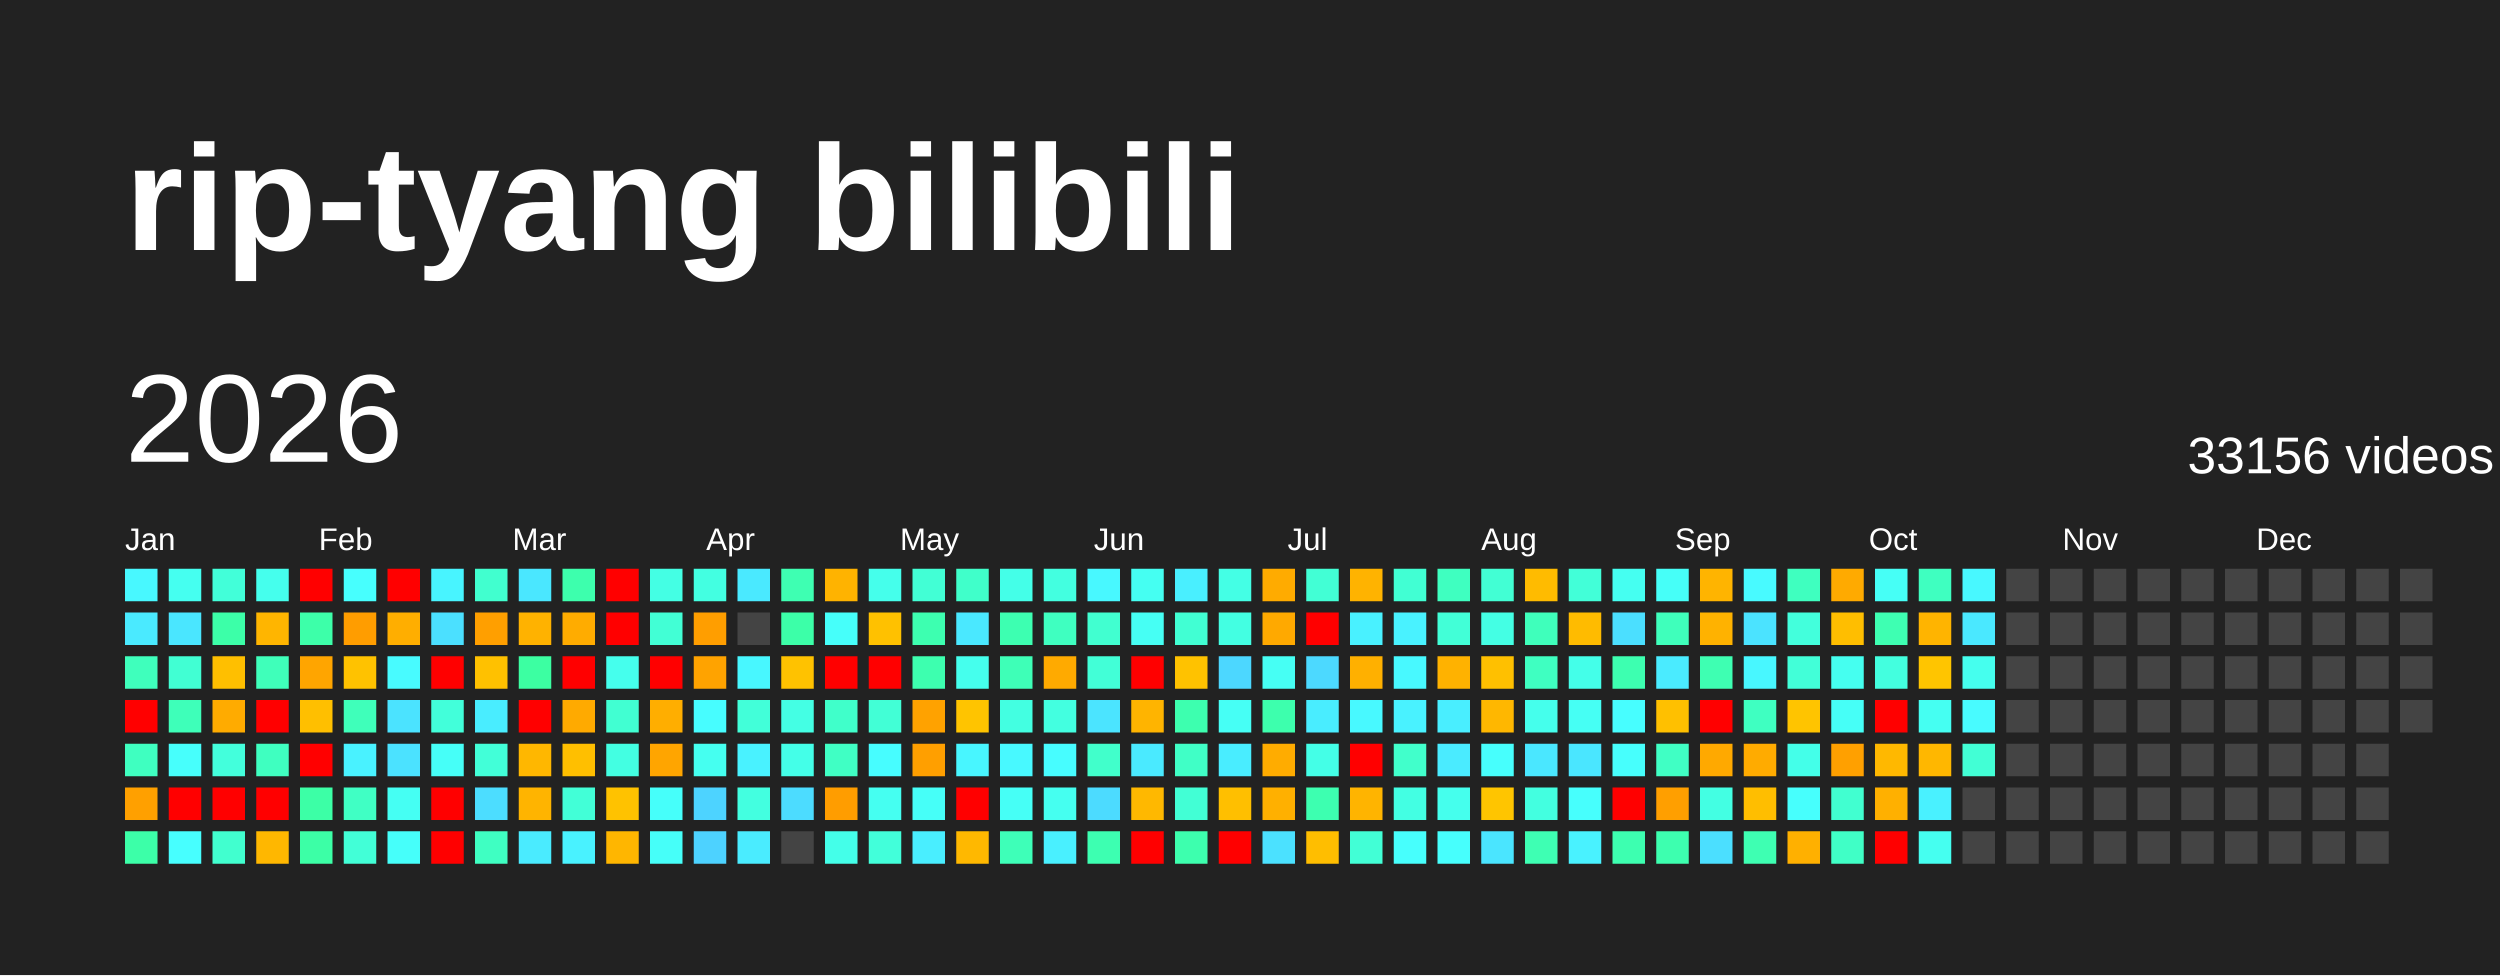
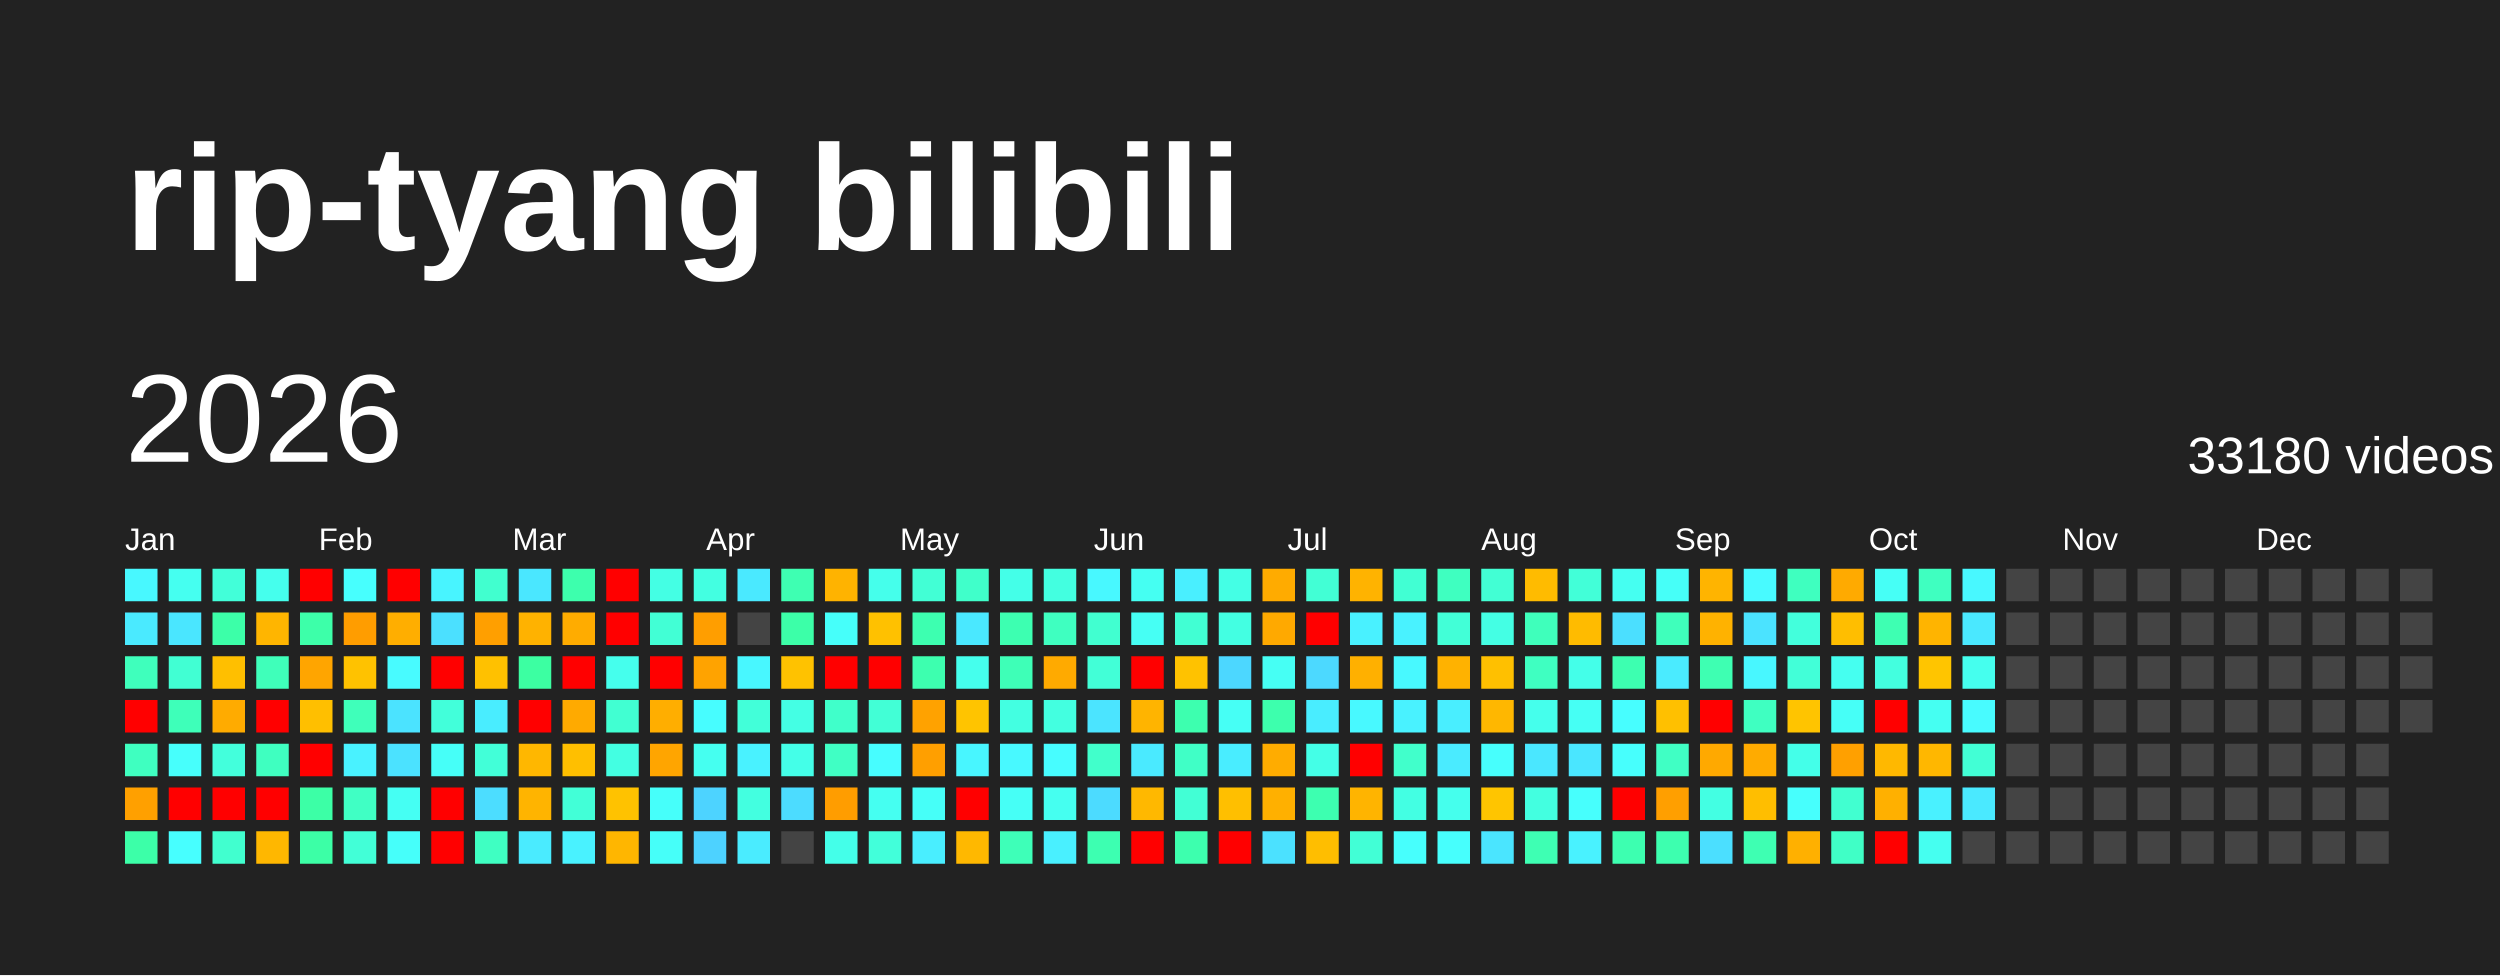
<svg xmlns="http://www.w3.org/2000/svg" baseProfile="full" height="78mm" version="1.1" viewBox="0,0,200,78" width="200mm">
  <defs />
  <rect fill="#222222" height="78" width="200" x="0" y="0" />
  <text fill="#FFFFFF" style="font-size:12px; font-family:Arial; font-weight:bold;" x="10" y="20">rip-tyang bilibili</text>
  <text dominant-baseline="hanging" fill="#FFFFFF" style="font-size:10.0px; font-family:Arial;" x="10" y="30">2026</text>
-   <text dominant-baseline="hanging" fill="#FFFFFF" style="font-size:4.125px; font-family:Arial;" x="175" y="35">33156 videos</text>
+   <text dominant-baseline="hanging" fill="#FFFFFF" style="font-size:4.125px; font-family:Arial;" x="175" y="35">33180 videos</text>
  <text fill="#FFFFFF" style="font-size:2.5px; font-family:Arial" x="10.0" y="44">Jan</text>
  <text fill="#FFFFFF" style="font-size:2.5px; font-family:Arial" x="25.5" y="44">Feb</text>
  <text fill="#FFFFFF" style="font-size:2.5px; font-family:Arial" x="41.0" y="44">Mar</text>
  <text fill="#FFFFFF" style="font-size:2.5px; font-family:Arial" x="56.5" y="44">Apr</text>
  <text fill="#FFFFFF" style="font-size:2.5px; font-family:Arial" x="72.0" y="44">May</text>
  <text fill="#FFFFFF" style="font-size:2.5px; font-family:Arial" x="87.5" y="44">Jun</text>
  <text fill="#FFFFFF" style="font-size:2.5px; font-family:Arial" x="103.0" y="44">Jul</text>
  <text fill="#FFFFFF" style="font-size:2.5px; font-family:Arial" x="118.5" y="44">Aug</text>
  <text fill="#FFFFFF" style="font-size:2.5px; font-family:Arial" x="134.0" y="44">Sep</text>
  <text fill="#FFFFFF" style="font-size:2.5px; font-family:Arial" x="149.5" y="44">Oct</text>
  <text fill="#FFFFFF" style="font-size:2.5px; font-family:Arial" x="165.0" y="44">Nov</text>
  <text fill="#FFFFFF" style="font-size:2.5px; font-family:Arial" x="180.5" y="44">Dec</text>
  <rect fill="#48f8ff" height="2.6" width="2.6" x="10.0" y="45.5" />
  <rect fill="#4aeaff" height="2.6" width="2.6" x="10.0" y="49.0" />
  <rect fill="#3fffbc" height="2.6" width="2.6" x="10.0" y="52.5" />
  <rect fill="red" height="2.6" width="2.6" x="10.0" y="56.0" />
  <rect fill="#3fffc0" height="2.6" width="2.6" x="10.0" y="59.5" />
  <rect fill="#ffa000" height="2.6" width="2.6" x="10.0" y="63.0" />
  <rect fill="#3cffa8" height="2.6" width="2.6" x="10.0" y="66.5" />
  <rect fill="#45fff0" height="2.6" width="2.6" x="13.5" y="45.5" />
  <rect fill="#4ae6ff" height="2.6" width="2.6" x="13.5" y="49.0" />
  <rect fill="#41ffd3" height="2.6" width="2.6" x="13.5" y="52.5" />
  <rect fill="#3effb9" height="2.6" width="2.6" x="13.5" y="56.0" />
  <rect fill="#47fffc" height="2.6" width="2.6" x="13.5" y="59.5" />
  <rect fill="red" height="2.6" width="2.6" x="13.5" y="63.0" />
  <rect fill="#47ffff" height="2.6" width="2.6" x="13.5" y="66.5" />
  <rect fill="#42ffd9" height="2.6" width="2.6" x="17.0" y="45.5" />
  <rect fill="#3cffa8" height="2.6" width="2.6" x="17.0" y="49.0" />
  <rect fill="#ffbf00" height="2.6" width="2.6" x="17.0" y="52.5" />
  <rect fill="#ffab00" height="2.6" width="2.6" x="17.0" y="56.0" />
  <rect fill="#43ffdc" height="2.6" width="2.6" x="17.0" y="59.5" />
  <rect fill="red" height="2.6" width="2.6" x="17.0" y="63.0" />
  <rect fill="#41ffcf" height="2.6" width="2.6" x="17.0" y="66.5" />
  <rect fill="#45ffed" height="2.6" width="2.6" x="20.5" y="45.5" />
  <rect fill="#ffb500" height="2.6" width="2.6" x="20.5" y="49.0" />
  <rect fill="#3fffba" height="2.6" width="2.6" x="20.5" y="52.5" />
  <rect fill="red" height="2.6" width="2.6" x="20.5" y="56.0" />
  <rect fill="#3fffc0" height="2.6" width="2.6" x="20.5" y="59.5" />
  <rect fill="red" height="2.6" width="2.6" x="20.5" y="63.0" />
  <rect fill="#ffb700" height="2.6" width="2.6" x="20.5" y="66.5" />
  <rect fill="red" height="2.6" width="2.6" x="24.0" y="45.5" />
  <rect fill="#3dffa9" height="2.6" width="2.6" x="24.0" y="49.0" />
  <rect fill="#ffa500" height="2.6" width="2.6" x="24.0" y="52.5" />
  <rect fill="#ffbf00" height="2.6" width="2.6" x="24.0" y="56.0" />
  <rect fill="red" height="2.6" width="2.6" x="24.0" y="59.5" />
  <rect fill="#3cffa6" height="2.6" width="2.6" x="24.0" y="63.0" />
  <rect fill="#3cffa6" height="2.6" width="2.6" x="24.0" y="66.5" />
  <rect fill="#47fffe" height="2.6" width="2.6" x="27.5" y="45.5" />
  <rect fill="#ff9d00" height="2.6" width="2.6" x="27.5" y="49.0" />
  <rect fill="#ffc200" height="2.6" width="2.6" x="27.5" y="52.5" />
  <rect fill="#3fffba" height="2.6" width="2.6" x="27.5" y="56.0" />
  <rect fill="#49f2ff" height="2.6" width="2.6" x="27.5" y="59.5" />
  <rect fill="#40ffc4" height="2.6" width="2.6" x="27.5" y="63.0" />
  <rect fill="#42ffd7" height="2.6" width="2.6" x="27.5" y="66.5" />
  <rect fill="red" height="2.6" width="2.6" x="31.0" y="45.5" />
  <rect fill="#ffae00" height="2.6" width="2.6" x="31.0" y="49.0" />
  <rect fill="#48fbff" height="2.6" width="2.6" x="31.0" y="52.5" />
  <rect fill="#4be3ff" height="2.6" width="2.6" x="31.0" y="56.0" />
  <rect fill="#4be2ff" height="2.6" width="2.6" x="31.0" y="59.5" />
  <rect fill="#45fff3" height="2.6" width="2.6" x="31.0" y="63.0" />
  <rect fill="#46fffa" height="2.6" width="2.6" x="31.0" y="66.5" />
  <rect fill="#48f4ff" height="2.6" width="2.6" x="34.5" y="45.5" />
  <rect fill="#4be0ff" height="2.6" width="2.6" x="34.5" y="49.0" />
  <rect fill="red" height="2.6" width="2.6" x="34.5" y="52.5" />
  <rect fill="#42ffda" height="2.6" width="2.6" x="34.5" y="56.0" />
  <rect fill="#46fff8" height="2.6" width="2.6" x="34.5" y="59.5" />
  <rect fill="red" height="2.6" width="2.6" x="34.5" y="63.0" />
  <rect fill="red" height="2.6" width="2.6" x="34.5" y="66.5" />
  <rect fill="#41ffcf" height="2.6" width="2.6" x="38.0" y="45.5" />
  <rect fill="#ff9f00" height="2.6" width="2.6" x="38.0" y="49.0" />
  <rect fill="#ffc100" height="2.6" width="2.6" x="38.0" y="52.5" />
  <rect fill="#49edff" height="2.6" width="2.6" x="38.0" y="56.0" />
  <rect fill="#42ffd8" height="2.6" width="2.6" x="38.0" y="59.5" />
  <rect fill="#4cddff" height="2.6" width="2.6" x="38.0" y="63.0" />
  <rect fill="#3fffc2" height="2.6" width="2.6" x="38.0" y="66.5" />
  <rect fill="#4ae7ff" height="2.6" width="2.6" x="41.5" y="45.5" />
  <rect fill="#ffb200" height="2.6" width="2.6" x="41.5" y="49.0" />
  <rect fill="#3cffa2" height="2.6" width="2.6" x="41.5" y="52.5" />
  <rect fill="red" height="2.6" width="2.6" x="41.5" y="56.0" />
  <rect fill="#ffb700" height="2.6" width="2.6" x="41.5" y="59.5" />
  <rect fill="#ffb400" height="2.6" width="2.6" x="41.5" y="63.0" />
  <rect fill="#4aebff" height="2.6" width="2.6" x="41.5" y="66.5" />
  <rect fill="#3dffad" height="2.6" width="2.6" x="45.0" y="45.5" />
  <rect fill="#ffac00" height="2.6" width="2.6" x="45.0" y="49.0" />
  <rect fill="red" height="2.6" width="2.6" x="45.0" y="52.5" />
  <rect fill="#ffaa00" height="2.6" width="2.6" x="45.0" y="56.0" />
  <rect fill="#ffbf00" height="2.6" width="2.6" x="45.0" y="59.5" />
  <rect fill="#42ffd7" height="2.6" width="2.6" x="45.0" y="63.0" />
  <rect fill="#49f2ff" height="2.6" width="2.6" x="45.0" y="66.5" />
  <rect fill="red" height="2.6" width="2.6" x="48.5" y="45.5" />
  <rect fill="red" height="2.6" width="2.6" x="48.5" y="49.0" />
  <rect fill="#45ffed" height="2.6" width="2.6" x="48.5" y="52.5" />
  <rect fill="#41ffd2" height="2.6" width="2.6" x="48.5" y="56.0" />
  <rect fill="#43ffe2" height="2.6" width="2.6" x="48.5" y="59.5" />
  <rect fill="#ffc200" height="2.6" width="2.6" x="48.5" y="63.0" />
  <rect fill="#ffb600" height="2.6" width="2.6" x="48.5" y="66.5" />
  <rect fill="#44ffe4" height="2.6" width="2.6" x="52.0" y="45.5" />
  <rect fill="#42ffd5" height="2.6" width="2.6" x="52.0" y="49.0" />
  <rect fill="red" height="2.6" width="2.6" x="52.0" y="52.5" />
  <rect fill="#ffae00" height="2.6" width="2.6" x="52.0" y="56.0" />
  <rect fill="#ffa500" height="2.6" width="2.6" x="52.0" y="59.5" />
  <rect fill="#46fffa" height="2.6" width="2.6" x="52.0" y="63.0" />
  <rect fill="#46fff9" height="2.6" width="2.6" x="52.0" y="66.5" />
  <rect fill="#43ffe1" height="2.6" width="2.6" x="55.5" y="45.5" />
  <rect fill="#ff9e00" height="2.6" width="2.6" x="55.5" y="49.0" />
  <rect fill="#ffa300" height="2.6" width="2.6" x="55.5" y="52.5" />
  <rect fill="#47fdff" height="2.6" width="2.6" x="55.5" y="56.0" />
  <rect fill="#45fff0" height="2.6" width="2.6" x="55.5" y="59.5" />
  <rect fill="#4dd3ff" height="2.6" width="2.6" x="55.5" y="63.0" />
  <rect fill="#4dd2ff" height="2.6" width="2.6" x="55.5" y="66.5" />
  <rect fill="#4ae9ff" height="2.6" width="2.6" x="59.0" y="45.5" />
  <rect fill="#444444" height="2.6" width="2.6" x="59.0" y="49.0" />
  <rect fill="#48f7ff" height="2.6" width="2.6" x="59.0" y="52.5" />
  <rect fill="#42ffd9" height="2.6" width="2.6" x="59.0" y="56.0" />
  <rect fill="#49f2ff" height="2.6" width="2.6" x="59.0" y="59.5" />
  <rect fill="#43ffe0" height="2.6" width="2.6" x="59.0" y="63.0" />
  <rect fill="#4aecff" height="2.6" width="2.6" x="59.0" y="66.5" />
  <rect fill="#3effb2" height="2.6" width="2.6" x="62.5" y="45.5" />
  <rect fill="#3cffa8" height="2.6" width="2.6" x="62.5" y="49.0" />
  <rect fill="#ffc200" height="2.6" width="2.6" x="62.5" y="52.5" />
  <rect fill="#44ffe4" height="2.6" width="2.6" x="62.5" y="56.0" />
  <rect fill="#44ffe8" height="2.6" width="2.6" x="62.5" y="59.5" />
  <rect fill="#4cdcff" height="2.6" width="2.6" x="62.5" y="63.0" />
  <rect fill="#444444" height="2.6" width="2.6" x="62.5" y="66.5" />
  <rect fill="#ffb300" height="2.6" width="2.6" x="66.0" y="45.5" />
  <rect fill="#46fffa" height="2.6" width="2.6" x="66.0" y="49.0" />
  <rect fill="red" height="2.6" width="2.6" x="66.0" y="52.5" />
  <rect fill="#40ffca" height="2.6" width="2.6" x="66.0" y="56.0" />
  <rect fill="#40ffc4" height="2.6" width="2.6" x="66.0" y="59.5" />
  <rect fill="#ff9d00" height="2.6" width="2.6" x="66.0" y="63.0" />
  <rect fill="#44ffe9" height="2.6" width="2.6" x="66.0" y="66.5" />
  <rect fill="#45ffeb" height="2.6" width="2.6" x="69.5" y="45.5" />
  <rect fill="#ffc100" height="2.6" width="2.6" x="69.5" y="49.0" />
  <rect fill="red" height="2.6" width="2.6" x="69.5" y="52.5" />
  <rect fill="#42ffd6" height="2.6" width="2.6" x="69.5" y="56.0" />
  <rect fill="#47fdff" height="2.6" width="2.6" x="69.5" y="59.5" />
  <rect fill="#45fff1" height="2.6" width="2.6" x="69.5" y="63.0" />
  <rect fill="#42ffda" height="2.6" width="2.6" x="69.5" y="66.5" />
  <rect fill="#42ffd5" height="2.6" width="2.6" x="73.0" y="45.5" />
  <rect fill="#3dffb0" height="2.6" width="2.6" x="73.0" y="49.0" />
  <rect fill="#3dffaf" height="2.6" width="2.6" x="73.0" y="52.5" />
  <rect fill="#ffa200" height="2.6" width="2.6" x="73.0" y="56.0" />
  <rect fill="#ff9f00" height="2.6" width="2.6" x="73.0" y="59.5" />
  <rect fill="#46fff8" height="2.6" width="2.6" x="73.0" y="63.0" />
  <rect fill="#49eeff" height="2.6" width="2.6" x="73.0" y="66.5" />
  <rect fill="#40ffca" height="2.6" width="2.6" x="76.5" y="45.5" />
  <rect fill="#4ae8ff" height="2.6" width="2.6" x="76.5" y="49.0" />
  <rect fill="#45ffed" height="2.6" width="2.6" x="76.5" y="52.5" />
  <rect fill="#ffc400" height="2.6" width="2.6" x="76.5" y="56.0" />
  <rect fill="#48f6ff" height="2.6" width="2.6" x="76.5" y="59.5" />
  <rect fill="red" height="2.6" width="2.6" x="76.5" y="63.0" />
  <rect fill="#ffb800" height="2.6" width="2.6" x="76.5" y="66.5" />
  <rect fill="#44ffe8" height="2.6" width="2.6" x="80.0" y="45.5" />
  <rect fill="#3dffb1" height="2.6" width="2.6" x="80.0" y="49.0" />
  <rect fill="#3effb7" height="2.6" width="2.6" x="80.0" y="52.5" />
  <rect fill="#43ffe1" height="2.6" width="2.6" x="80.0" y="56.0" />
  <rect fill="#48f9ff" height="2.6" width="2.6" x="80.0" y="59.5" />
  <rect fill="#46fff6" height="2.6" width="2.6" x="80.0" y="63.0" />
  <rect fill="#3effb8" height="2.6" width="2.6" x="80.0" y="66.5" />
  <rect fill="#43ffe0" height="2.6" width="2.6" x="83.5" y="45.5" />
  <rect fill="#3fffc0" height="2.6" width="2.6" x="83.5" y="49.0" />
  <rect fill="#ffaa00" height="2.6" width="2.6" x="83.5" y="52.5" />
  <rect fill="#43ffe0" height="2.6" width="2.6" x="83.5" y="56.0" />
  <rect fill="#47fdff" height="2.6" width="2.6" x="83.5" y="59.5" />
  <rect fill="#45fff0" height="2.6" width="2.6" x="83.5" y="63.0" />
  <rect fill="#49f0ff" height="2.6" width="2.6" x="83.5" y="66.5" />
  <rect fill="#48f8ff" height="2.6" width="2.6" x="87.0" y="45.5" />
  <rect fill="#41ffd0" height="2.6" width="2.6" x="87.0" y="49.0" />
  <rect fill="#42ffd7" height="2.6" width="2.6" x="87.0" y="52.5" />
  <rect fill="#4be4ff" height="2.6" width="2.6" x="87.0" y="56.0" />
  <rect fill="#41ffcb" height="2.6" width="2.6" x="87.0" y="59.5" />
  <rect fill="#4cdbff" height="2.6" width="2.6" x="87.0" y="63.0" />
  <rect fill="#3dffb1" height="2.6" width="2.6" x="87.0" y="66.5" />
  <rect fill="#45fff2" height="2.6" width="2.6" x="90.5" y="45.5" />
  <rect fill="#46fff4" height="2.6" width="2.6" x="90.5" y="49.0" />
  <rect fill="red" height="2.6" width="2.6" x="90.5" y="52.5" />
  <rect fill="#ffb400" height="2.6" width="2.6" x="90.5" y="56.0" />
  <rect fill="#4aeaff" height="2.6" width="2.6" x="90.5" y="59.5" />
  <rect fill="#ffb800" height="2.6" width="2.6" x="90.5" y="63.0" />
  <rect fill="red" height="2.6" width="2.6" x="90.5" y="66.5" />
  <rect fill="#49efff" height="2.6" width="2.6" x="94.0" y="45.5" />
  <rect fill="#41ffd3" height="2.6" width="2.6" x="94.0" y="49.0" />
  <rect fill="#ffc200" height="2.6" width="2.6" x="94.0" y="52.5" />
  <rect fill="#3dffaf" height="2.6" width="2.6" x="94.0" y="56.0" />
  <rect fill="#40ffc6" height="2.6" width="2.6" x="94.0" y="59.5" />
  <rect fill="#42ffd5" height="2.6" width="2.6" x="94.0" y="63.0" />
  <rect fill="#3dffae" height="2.6" width="2.6" x="94.0" y="66.5" />
  <rect fill="#44ffe5" height="2.6" width="2.6" x="97.5" y="45.5" />
  <rect fill="#43ffe2" height="2.6" width="2.6" x="97.5" y="49.0" />
  <rect fill="#4cd7ff" height="2.6" width="2.6" x="97.5" y="52.5" />
  <rect fill="#46fff5" height="2.6" width="2.6" x="97.5" y="56.0" />
  <rect fill="#49edff" height="2.6" width="2.6" x="97.5" y="59.5" />
  <rect fill="#ffbf00" height="2.6" width="2.6" x="97.5" y="63.0" />
  <rect fill="red" height="2.6" width="2.6" x="97.5" y="66.5" />
  <rect fill="#ffab00" height="2.6" width="2.6" x="101.0" y="45.5" />
  <rect fill="#ffa900" height="2.6" width="2.6" x="101.0" y="49.0" />
  <rect fill="#46fff4" height="2.6" width="2.6" x="101.0" y="52.5" />
  <rect fill="#3dffad" height="2.6" width="2.6" x="101.0" y="56.0" />
  <rect fill="#ffac00" height="2.6" width="2.6" x="101.0" y="59.5" />
  <rect fill="#ffb000" height="2.6" width="2.6" x="101.0" y="63.0" />
  <rect fill="#4be1ff" height="2.6" width="2.6" x="101.0" y="66.5" />
  <rect fill="#42ffd5" height="2.6" width="2.6" x="104.5" y="45.5" />
  <rect fill="red" height="2.6" width="2.6" x="104.5" y="49.0" />
  <rect fill="#4cd9ff" height="2.6" width="2.6" x="104.5" y="52.5" />
  <rect fill="#49edff" height="2.6" width="2.6" x="104.5" y="56.0" />
  <rect fill="#44ffe7" height="2.6" width="2.6" x="104.5" y="59.5" />
  <rect fill="#3dffb0" height="2.6" width="2.6" x="104.5" y="63.0" />
  <rect fill="#ffbe00" height="2.6" width="2.6" x="104.5" y="66.5" />
  <rect fill="#ffb300" height="2.6" width="2.6" x="108.0" y="45.5" />
  <rect fill="#49f1ff" height="2.6" width="2.6" x="108.0" y="49.0" />
  <rect fill="#ffb000" height="2.6" width="2.6" x="108.0" y="52.5" />
  <rect fill="#48f9ff" height="2.6" width="2.6" x="108.0" y="56.0" />
  <rect fill="red" height="2.6" width="2.6" x="108.0" y="59.5" />
  <rect fill="#ffb400" height="2.6" width="2.6" x="108.0" y="63.0" />
  <rect fill="#42ffd6" height="2.6" width="2.6" x="108.0" y="66.5" />
  <rect fill="#41ffd3" height="2.6" width="2.6" x="111.5" y="45.5" />
  <rect fill="#49f2ff" height="2.6" width="2.6" x="111.5" y="49.0" />
  <rect fill="#48f9ff" height="2.6" width="2.6" x="111.5" y="52.5" />
  <rect fill="#49f2ff" height="2.6" width="2.6" x="111.5" y="56.0" />
  <rect fill="#41ffcb" height="2.6" width="2.6" x="111.5" y="59.5" />
  <rect fill="#43ffe3" height="2.6" width="2.6" x="111.5" y="63.0" />
  <rect fill="#47fffd" height="2.6" width="2.6" x="111.5" y="66.5" />
  <rect fill="#3fffc0" height="2.6" width="2.6" x="115.0" y="45.5" />
  <rect fill="#42ffd7" height="2.6" width="2.6" x="115.0" y="49.0" />
  <rect fill="#ffb200" height="2.6" width="2.6" x="115.0" y="52.5" />
  <rect fill="#49eeff" height="2.6" width="2.6" x="115.0" y="56.0" />
  <rect fill="#4aebff" height="2.6" width="2.6" x="115.0" y="59.5" />
  <rect fill="#45ffed" height="2.6" width="2.6" x="115.0" y="63.0" />
  <rect fill="#47fffd" height="2.6" width="2.6" x="115.0" y="66.5" />
  <rect fill="#42ffd4" height="2.6" width="2.6" x="118.5" y="45.5" />
  <rect fill="#44ffe4" height="2.6" width="2.6" x="118.5" y="49.0" />
  <rect fill="#ffc000" height="2.6" width="2.6" x="118.5" y="52.5" />
  <rect fill="#ffb700" height="2.6" width="2.6" x="118.5" y="56.0" />
  <rect fill="#47fffd" height="2.6" width="2.6" x="118.5" y="59.5" />
  <rect fill="#ffc500" height="2.6" width="2.6" x="118.5" y="63.0" />
  <rect fill="#4ae5ff" height="2.6" width="2.6" x="118.5" y="66.5" />
  <rect fill="#ffbb00" height="2.6" width="2.6" x="122.0" y="45.5" />
  <rect fill="#3fffbb" height="2.6" width="2.6" x="122.0" y="49.0" />
  <rect fill="#3fffc1" height="2.6" width="2.6" x="122.0" y="52.5" />
  <rect fill="#45ffec" height="2.6" width="2.6" x="122.0" y="56.0" />
  <rect fill="#4ae7ff" height="2.6" width="2.6" x="122.0" y="59.5" />
  <rect fill="#43ffe0" height="2.6" width="2.6" x="122.0" y="63.0" />
  <rect fill="#3effb3" height="2.6" width="2.6" x="122.0" y="66.5" />
  <rect fill="#42ffd8" height="2.6" width="2.6" x="125.5" y="45.5" />
  <rect fill="#ffbb00" height="2.6" width="2.6" x="125.5" y="49.0" />
  <rect fill="#44ffe9" height="2.6" width="2.6" x="125.5" y="52.5" />
  <rect fill="#46fff4" height="2.6" width="2.6" x="125.5" y="56.0" />
  <rect fill="#4ae6ff" height="2.6" width="2.6" x="125.5" y="59.5" />
  <rect fill="#47fffd" height="2.6" width="2.6" x="125.5" y="63.0" />
  <rect fill="#49f2ff" height="2.6" width="2.6" x="125.5" y="66.5" />
  <rect fill="#45fff1" height="2.6" width="2.6" x="129.0" y="45.5" />
  <rect fill="#4bdfff" height="2.6" width="2.6" x="129.0" y="49.0" />
  <rect fill="#3dffb0" height="2.6" width="2.6" x="129.0" y="52.5" />
  <rect fill="#47feff" height="2.6" width="2.6" x="129.0" y="56.0" />
  <rect fill="#47fffd" height="2.6" width="2.6" x="129.0" y="59.5" />
  <rect fill="red" height="2.6" width="2.6" x="129.0" y="63.0" />
  <rect fill="#3dffb0" height="2.6" width="2.6" x="129.0" y="66.5" />
  <rect fill="#46fff8" height="2.6" width="2.6" x="132.5" y="45.5" />
  <rect fill="#3fffbb" height="2.6" width="2.6" x="132.5" y="49.0" />
  <rect fill="#4aebff" height="2.6" width="2.6" x="132.5" y="52.5" />
  <rect fill="#ffc000" height="2.6" width="2.6" x="132.5" y="56.0" />
  <rect fill="#40ffc4" height="2.6" width="2.6" x="132.5" y="59.5" />
  <rect fill="#ff9f00" height="2.6" width="2.6" x="132.5" y="63.0" />
  <rect fill="#3dffaf" height="2.6" width="2.6" x="132.5" y="66.5" />
  <rect fill="#ffb400" height="2.6" width="2.6" x="136.0" y="45.5" />
  <rect fill="#ffb200" height="2.6" width="2.6" x="136.0" y="49.0" />
  <rect fill="#3effb2" height="2.6" width="2.6" x="136.0" y="52.5" />
  <rect fill="red" height="2.6" width="2.6" x="136.0" y="56.0" />
  <rect fill="#ffa900" height="2.6" width="2.6" x="136.0" y="59.5" />
  <rect fill="#43ffe3" height="2.6" width="2.6" x="136.0" y="63.0" />
  <rect fill="#4bdfff" height="2.6" width="2.6" x="136.0" y="66.5" />
  <rect fill="#48faff" height="2.6" width="2.6" x="139.5" y="45.5" />
  <rect fill="#4be3ff" height="2.6" width="2.6" x="139.5" y="49.0" />
  <rect fill="#48f7ff" height="2.6" width="2.6" x="139.5" y="52.5" />
  <rect fill="#3fffc1" height="2.6" width="2.6" x="139.5" y="56.0" />
  <rect fill="#ffab00" height="2.6" width="2.6" x="139.5" y="59.5" />
  <rect fill="#ffbe00" height="2.6" width="2.6" x="139.5" y="63.0" />
  <rect fill="#3effb2" height="2.6" width="2.6" x="139.5" y="66.5" />
  <rect fill="#3fffbf" height="2.6" width="2.6" x="143.0" y="45.5" />
  <rect fill="#43ffdc" height="2.6" width="2.6" x="143.0" y="49.0" />
  <rect fill="#42ffd8" height="2.6" width="2.6" x="143.0" y="52.5" />
  <rect fill="#ffc400" height="2.6" width="2.6" x="143.0" y="56.0" />
  <rect fill="#44ffe9" height="2.6" width="2.6" x="143.0" y="59.5" />
  <rect fill="#47fffd" height="2.6" width="2.6" x="143.0" y="63.0" />
  <rect fill="#ffb000" height="2.6" width="2.6" x="143.0" y="66.5" />
  <rect fill="#ffaa00" height="2.6" width="2.6" x="146.5" y="45.5" />
  <rect fill="#ffbe00" height="2.6" width="2.6" x="146.5" y="49.0" />
  <rect fill="#45fff0" height="2.6" width="2.6" x="146.5" y="52.5" />
  <rect fill="#46fff7" height="2.6" width="2.6" x="146.5" y="56.0" />
  <rect fill="#ffa000" height="2.6" width="2.6" x="146.5" y="59.5" />
  <rect fill="#41ffd0" height="2.6" width="2.6" x="146.5" y="63.0" />
  <rect fill="#40ffc6" height="2.6" width="2.6" x="146.5" y="66.5" />
  <rect fill="#46fff6" height="2.6" width="2.6" x="150.0" y="45.5" />
  <rect fill="#3effb2" height="2.6" width="2.6" x="150.0" y="49.0" />
  <rect fill="#43ffdf" height="2.6" width="2.6" x="150.0" y="52.5" />
  <rect fill="red" height="2.6" width="2.6" x="150.0" y="56.0" />
  <rect fill="#ffb800" height="2.6" width="2.6" x="150.0" y="59.5" />
  <rect fill="#ffb000" height="2.6" width="2.6" x="150.0" y="63.0" />
  <rect fill="red" height="2.6" width="2.6" x="150.0" y="66.5" />
  <rect fill="#3fffc0" height="2.6" width="2.6" x="153.5" y="45.5" />
  <rect fill="#ffb400" height="2.6" width="2.6" x="153.5" y="49.0" />
  <rect fill="#ffc500" height="2.6" width="2.6" x="153.5" y="52.5" />
  <rect fill="#45fff2" height="2.6" width="2.6" x="153.5" y="56.0" />
  <rect fill="#ffb700" height="2.6" width="2.6" x="153.5" y="59.5" />
  <rect fill="#49f1ff" height="2.6" width="2.6" x="153.5" y="63.0" />
  <rect fill="#45fff0" height="2.6" width="2.6" x="153.5" y="66.5" />
  <rect fill="#48f8ff" height="2.6" width="2.6" x="157.0" y="45.5" />
  <rect fill="#4ae8ff" height="2.6" width="2.6" x="157.0" y="49.0" />
  <rect fill="#45ffee" height="2.6" width="2.6" x="157.0" y="52.5" />
  <rect fill="#48fbff" height="2.6" width="2.6" x="157.0" y="56.0" />
  <rect fill="#42ffd5" height="2.6" width="2.6" x="157.0" y="59.5" />
-   <rect fill="#444444" height="2.6" width="2.6" x="157.0" y="63.0" />
+   <rect fill="#4ae9ff" height="2.6" width="2.6" x="157.0" y="63.0" />
  <rect fill="#444444" height="2.6" width="2.6" x="157.0" y="66.5" />
  <rect fill="#444444" height="2.6" width="2.6" x="160.5" y="45.5" />
  <rect fill="#444444" height="2.6" width="2.6" x="160.5" y="49.0" />
  <rect fill="#444444" height="2.6" width="2.6" x="160.5" y="52.5" />
  <rect fill="#444444" height="2.6" width="2.6" x="160.5" y="56.0" />
  <rect fill="#444444" height="2.6" width="2.6" x="160.5" y="59.5" />
  <rect fill="#444444" height="2.6" width="2.6" x="160.5" y="63.0" />
  <rect fill="#444444" height="2.6" width="2.6" x="160.5" y="66.5" />
  <rect fill="#444444" height="2.6" width="2.6" x="164.0" y="45.5" />
  <rect fill="#444444" height="2.6" width="2.6" x="164.0" y="49.0" />
  <rect fill="#444444" height="2.6" width="2.6" x="164.0" y="52.5" />
  <rect fill="#444444" height="2.6" width="2.6" x="164.0" y="56.0" />
  <rect fill="#444444" height="2.6" width="2.6" x="164.0" y="59.5" />
  <rect fill="#444444" height="2.6" width="2.6" x="164.0" y="63.0" />
  <rect fill="#444444" height="2.6" width="2.6" x="164.0" y="66.5" />
  <rect fill="#444444" height="2.6" width="2.6" x="167.5" y="45.5" />
  <rect fill="#444444" height="2.6" width="2.6" x="167.5" y="49.0" />
  <rect fill="#444444" height="2.6" width="2.6" x="167.5" y="52.5" />
  <rect fill="#444444" height="2.6" width="2.6" x="167.5" y="56.0" />
  <rect fill="#444444" height="2.6" width="2.6" x="167.5" y="59.5" />
  <rect fill="#444444" height="2.6" width="2.6" x="167.5" y="63.0" />
  <rect fill="#444444" height="2.6" width="2.6" x="167.5" y="66.5" />
  <rect fill="#444444" height="2.6" width="2.6" x="171.0" y="45.5" />
  <rect fill="#444444" height="2.6" width="2.6" x="171.0" y="49.0" />
  <rect fill="#444444" height="2.6" width="2.6" x="171.0" y="52.5" />
  <rect fill="#444444" height="2.6" width="2.6" x="171.0" y="56.0" />
  <rect fill="#444444" height="2.6" width="2.6" x="171.0" y="59.5" />
  <rect fill="#444444" height="2.6" width="2.6" x="171.0" y="63.0" />
  <rect fill="#444444" height="2.6" width="2.6" x="171.0" y="66.5" />
  <rect fill="#444444" height="2.6" width="2.6" x="174.5" y="45.5" />
  <rect fill="#444444" height="2.6" width="2.6" x="174.5" y="49.0" />
  <rect fill="#444444" height="2.6" width="2.6" x="174.5" y="52.5" />
  <rect fill="#444444" height="2.6" width="2.6" x="174.5" y="56.0" />
  <rect fill="#444444" height="2.6" width="2.6" x="174.5" y="59.5" />
  <rect fill="#444444" height="2.6" width="2.6" x="174.5" y="63.0" />
  <rect fill="#444444" height="2.6" width="2.6" x="174.5" y="66.5" />
  <rect fill="#444444" height="2.6" width="2.6" x="178.0" y="45.5" />
  <rect fill="#444444" height="2.6" width="2.6" x="178.0" y="49.0" />
  <rect fill="#444444" height="2.6" width="2.6" x="178.0" y="52.5" />
  <rect fill="#444444" height="2.6" width="2.6" x="178.0" y="56.0" />
  <rect fill="#444444" height="2.6" width="2.6" x="178.0" y="59.5" />
  <rect fill="#444444" height="2.6" width="2.6" x="178.0" y="63.0" />
  <rect fill="#444444" height="2.6" width="2.6" x="178.0" y="66.5" />
  <rect fill="#444444" height="2.6" width="2.6" x="181.5" y="45.5" />
  <rect fill="#444444" height="2.6" width="2.6" x="181.5" y="49.0" />
  <rect fill="#444444" height="2.6" width="2.6" x="181.5" y="52.5" />
  <rect fill="#444444" height="2.6" width="2.6" x="181.5" y="56.0" />
  <rect fill="#444444" height="2.6" width="2.6" x="181.5" y="59.5" />
  <rect fill="#444444" height="2.6" width="2.6" x="181.5" y="63.0" />
  <rect fill="#444444" height="2.6" width="2.6" x="181.5" y="66.5" />
  <rect fill="#444444" height="2.6" width="2.6" x="185.0" y="45.5" />
  <rect fill="#444444" height="2.6" width="2.6" x="185.0" y="49.0" />
  <rect fill="#444444" height="2.6" width="2.6" x="185.0" y="52.5" />
  <rect fill="#444444" height="2.6" width="2.6" x="185.0" y="56.0" />
  <rect fill="#444444" height="2.6" width="2.6" x="185.0" y="59.5" />
  <rect fill="#444444" height="2.6" width="2.6" x="185.0" y="63.0" />
  <rect fill="#444444" height="2.6" width="2.6" x="185.0" y="66.5" />
  <rect fill="#444444" height="2.6" width="2.6" x="188.5" y="45.5" />
  <rect fill="#444444" height="2.6" width="2.6" x="188.5" y="49.0" />
  <rect fill="#444444" height="2.6" width="2.6" x="188.5" y="52.5" />
  <rect fill="#444444" height="2.6" width="2.6" x="188.5" y="56.0" />
  <rect fill="#444444" height="2.6" width="2.6" x="188.5" y="59.5" />
  <rect fill="#444444" height="2.6" width="2.6" x="188.5" y="63.0" />
  <rect fill="#444444" height="2.6" width="2.6" x="188.5" y="66.5" />
  <rect fill="#444444" height="2.6" width="2.6" x="192.0" y="45.5" />
  <rect fill="#444444" height="2.6" width="2.6" x="192.0" y="49.0" />
  <rect fill="#444444" height="2.6" width="2.6" x="192.0" y="52.5" />
  <rect fill="#444444" height="2.6" width="2.6" x="192.0" y="56.0" />
</svg>
